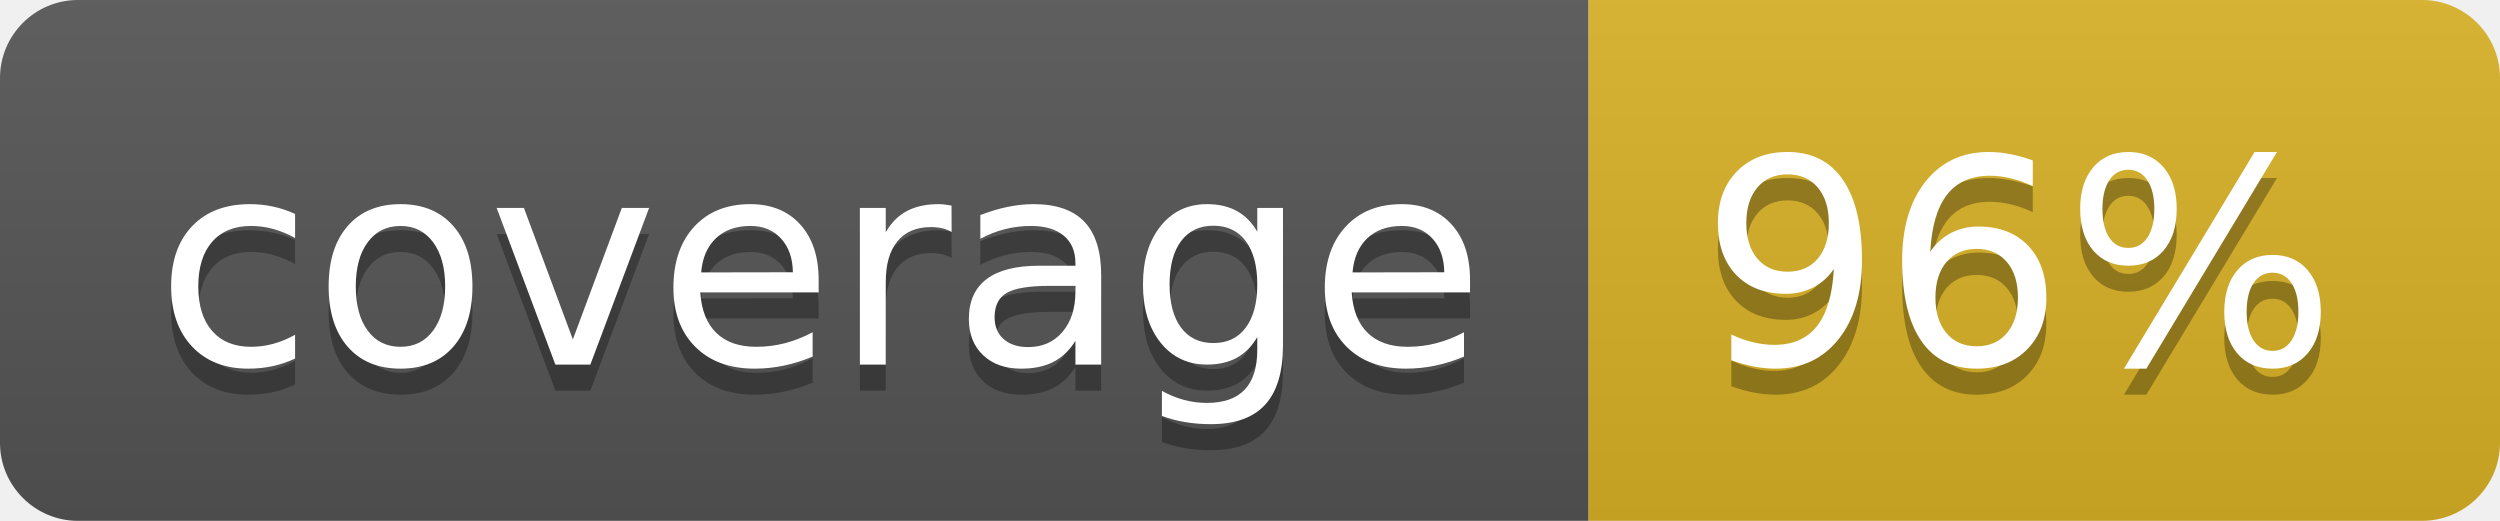
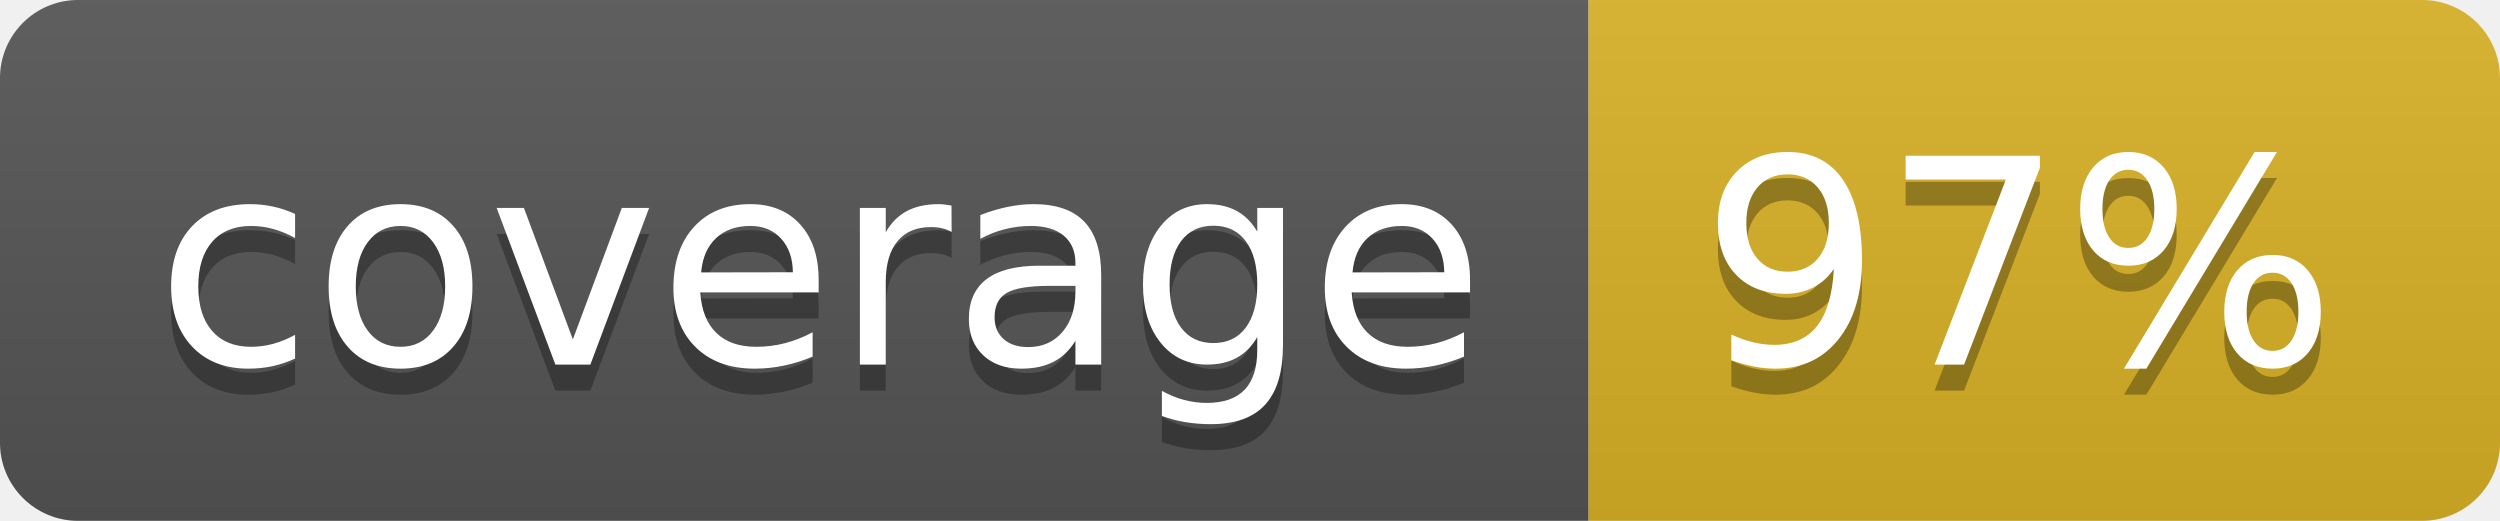
<svg xmlns="http://www.w3.org/2000/svg" width="96" height="20">
  <linearGradient id="b" x2="0" y2="100%">
    <stop offset="0" stop-color="#bbb" stop-opacity=".1" />
    <stop offset="1" stop-opacity=".1" />
  </linearGradient>
  <clipPath id="a">
    <rect width="96" height="20" rx="3" fill="#fff" />
  </clipPath>
  <g clip-path="url(#a)">
    <path fill="#555" d="M0 0h61v20H0z" />
    <path fill="#D9B226" d="M61 0h35v20H61z" />
    <path fill="url(#b)" d="M0 0h96v20H0z" />
  </g>
  <g fill="#fff" text-anchor="middle" font-family="DejaVu Sans,Verdana,Geneva,sans-serif" font-size="110">
    <text x="315" y="150" fill="#010101" fill-opacity=".3" transform="scale(.1)" textLength="510">coverage</text>
    <text x="315" y="140" transform="scale(.1)" textLength="510">coverage</text>
-     <text x="775" y="150" fill="#010101" fill-opacity=".3" transform="scale(.1)" textLength="250">96%</text>
-     <text x="775" y="140" transform="scale(.1)" textLength="250">96%</text>
+     <text x="775" y="150" fill="#010101" fill-opacity=".3" transform="scale(.1)" textLength="250">97%</text>
+     <text x="775" y="140" transform="scale(.1)" textLength="250">97%</text>
  </g>
</svg>
